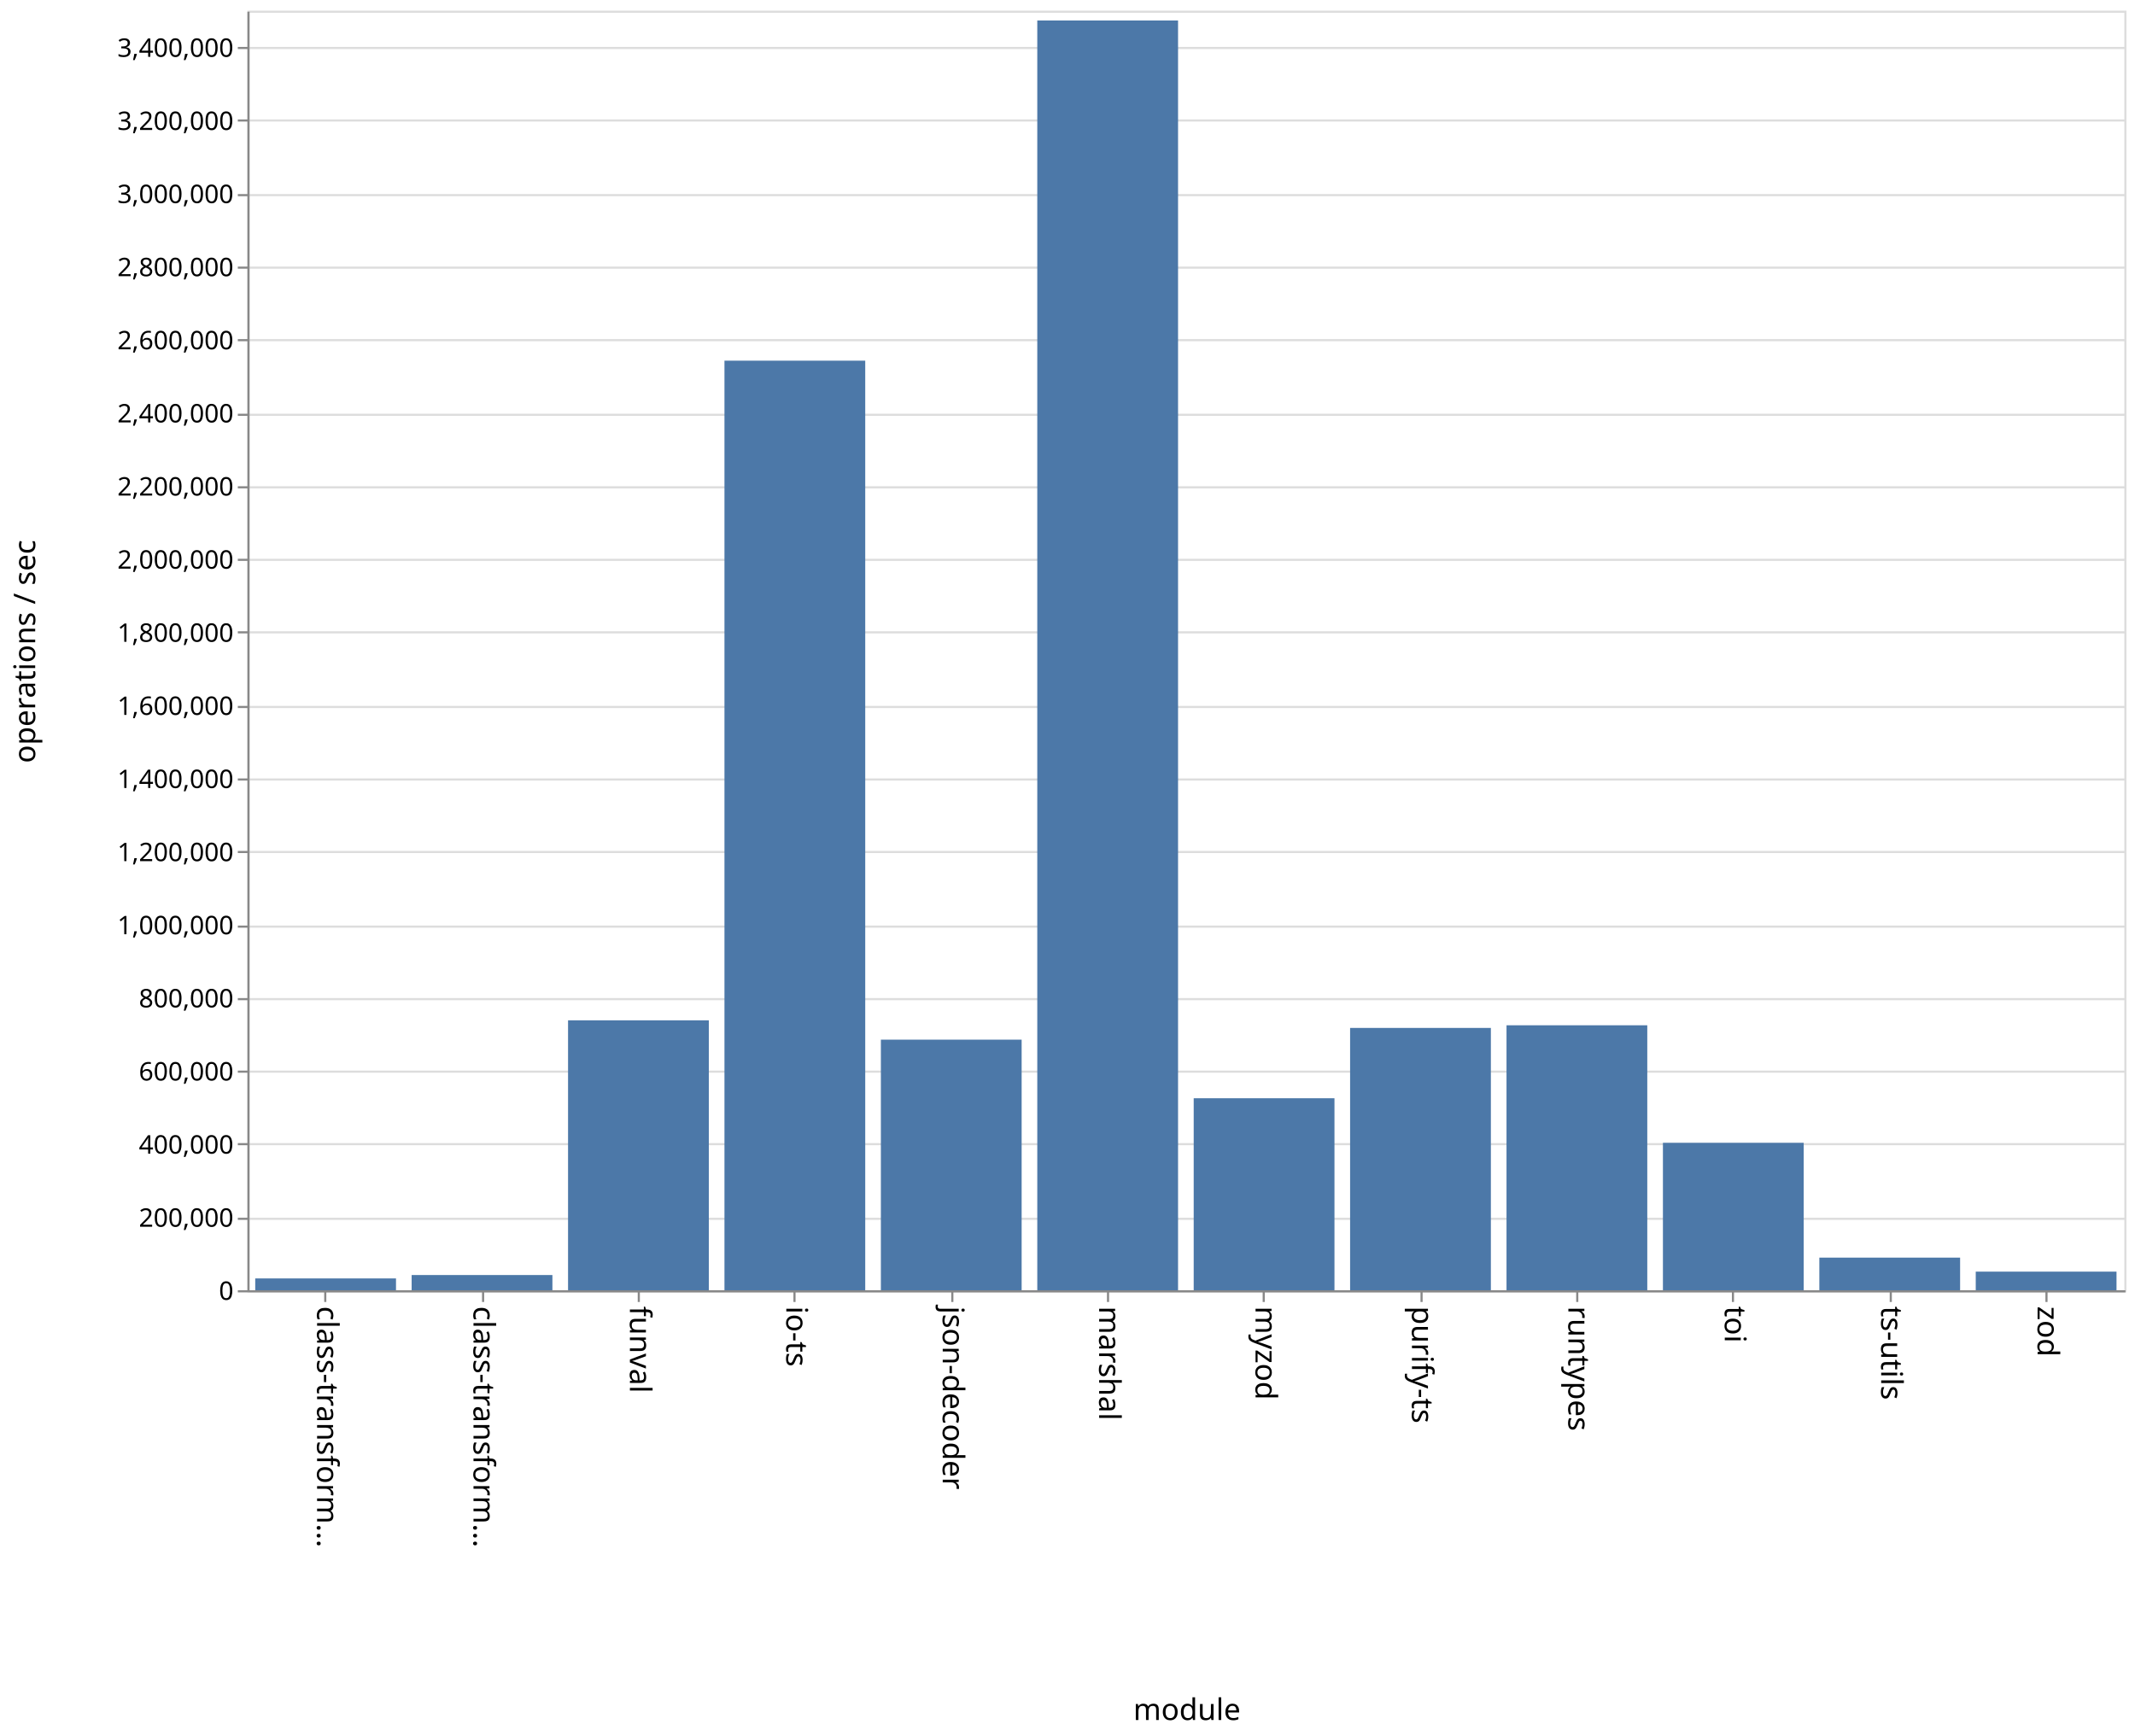
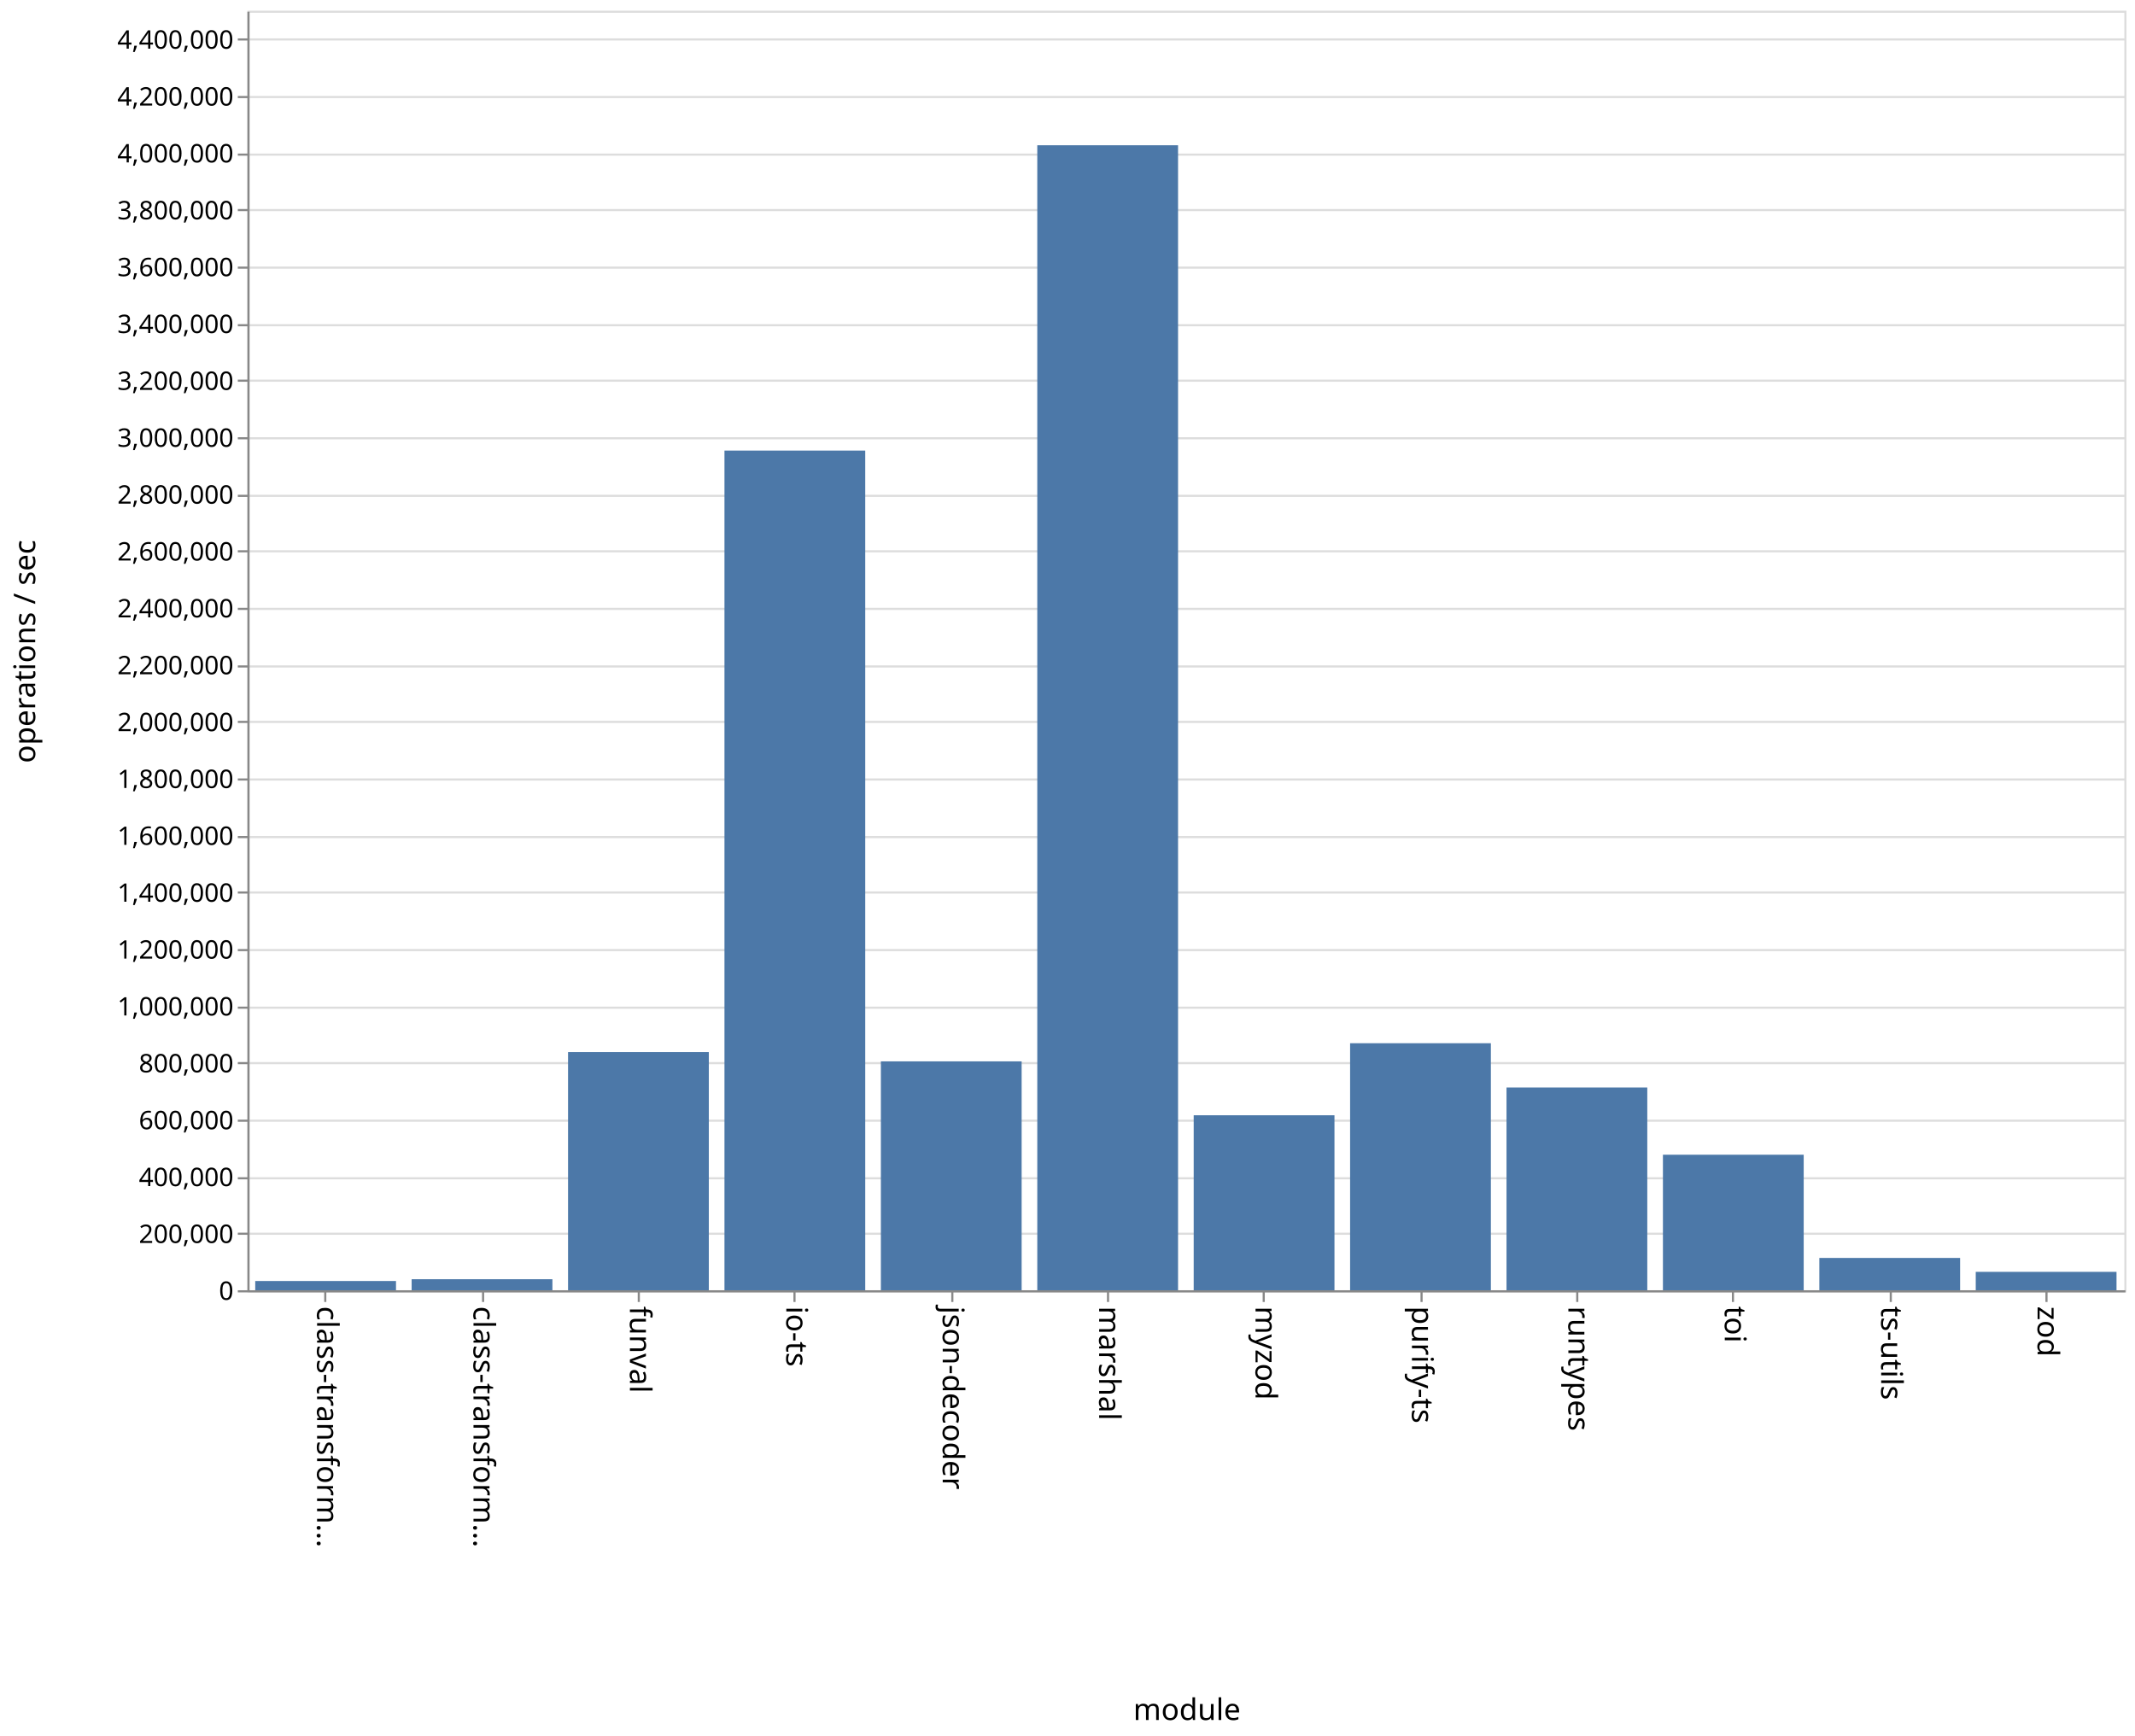
<svg xmlns="http://www.w3.org/2000/svg" class="marks" width="1001" height="814">
  <path fill="#fff" d="M0 0h1001v814H0z" />
  <g class="mark-group role-frame root">
    <path class="background" d="M116.5 5.5h880v600h-880z" fill="none" stroke="#ddd" />
    <g class="mark-group role-axis">
      <path class="background" d="M116.5 5.5z" pointer-events="none" fill="none" />
      <g class="mark-rule role-axis-grid" pointer-events="none" fill="none" stroke="#ddd">
-         <path d="M116.5 605.5h880M116.5 571.5h880M116.5 536.5h880M116.5 502.5h880M116.5 468.5h880M116.5 434.5h880M116.5 399.5h880M116.5 365.5h880M116.5 331.5h880M116.5 296.5h880M116.5 262.5h880M116.5 228.5h880M116.5 194.5h880M116.5 159.5h880M116.5 125.5h880M116.5 91.5h880M116.5 56.5h880M116.5 22.5h880" />
+         <path d="M116.5 605.5h880M116.5 578.5h880M116.5 552.5h880M116.5 525.5h880M116.5 498.5h880M116.5 472.5h880M116.5 445.5h880M116.5 418.5h880M116.5 392.5h880M116.5 365.5h880M116.5 338.5h880M116.5 312.5h880M116.5 285.5h880M116.5 258.5h880M116.5 232.5h880M116.5 205.5h880M116.5 178.5h880M116.5 152.5h880M116.5 125.5h880M116.5 98.5h880M116.5 72.5h880M116.5 45.5h880M116.5 18.5h880" />
      </g>
    </g>
    <g class="mark-group role-axis">
      <path class="background" d="M116.5 605.5z" pointer-events="none" fill="none" />
      <g class="mark-rule role-axis-tick" pointer-events="none" fill="none" stroke="#888">
        <path d="M152.5 605.5v5M226.5 605.5v5M299.5 605.5v5M372.5 605.5v5M446.5 605.5v5M519.5 605.5v5M592.5 605.5v5M666.5 605.5v5M739.5 605.5v5M812.5 605.5v5M886.5 605.5v5M959.5 605.5v5" />
      </g>
      <g class="mark-text role-axis-label" pointer-events="none" font-family="sans-serif" font-size="14">
        <text transform="rotate(90 -231.917 380.583)">
                    class-transform…
                </text>
        <text transform="rotate(90 -195.25 417.25)">
                    class-transform…
                </text>
        <text transform="rotate(90 -158.583 453.917)">
                    funval
                </text>
        <text transform="rotate(90 -121.917 490.583)">
                    io-ts
                </text>
        <text transform="rotate(90 -85.25 527.25)">
                    json-decoder
                </text>
        <text transform="rotate(90 -48.583 563.917)">
                    marshal
                </text>
        <text transform="rotate(90 -11.917 600.583)">
                    myzod
                </text>
        <text transform="rotate(90 24.75 637.25)">
                    purify-ts
                </text>
        <text transform="rotate(90 61.417 673.917)">
                    runtypes
                </text>
        <text transform="rotate(90 98.083 710.583)">
                    toi
                </text>
        <text transform="rotate(90 134.75 747.25)">
                    ts-utils
                </text>
        <text transform="rotate(90 171.417 783.917)">
                    zod
                </text>
      </g>
      <path fill="none" stroke="#888" d="M116.5 605.5h880" pointer-events="none" />
      <text text-anchor="middle" transform="translate(556.5 806.5)" font-family="sans-serif" font-size="14" font-weight="400" pointer-events="none">
                module
            </text>
    </g>
    <g class="mark-group role-axis">
      <path class="background" d="M116.5 5.5z" pointer-events="none" fill="none" />
      <g class="mark-rule role-axis-tick" pointer-events="none" fill="none" stroke="#888">
-         <path d="M116.5 605.5h-5M116.5 571.5h-5M116.5 536.5h-5M116.5 502.5h-5M116.5 468.5h-5M116.5 434.5h-5M116.5 399.5h-5M116.5 365.5h-5M116.5 331.5h-5M116.5 296.5h-5M116.5 262.5h-5M116.5 228.5h-5M116.5 194.5h-5M116.5 159.5h-5M116.5 125.5h-5M116.5 91.5h-5M116.5 56.5h-5M116.5 22.5h-5" />
+         <path d="M116.5 605.5h-5M116.5 578.5h-5M116.5 552.5h-5M116.5 525.5h-5M116.5 498.5h-5M116.5 472.5h-5M116.5 445.5h-5M116.5 418.5h-5M116.5 392.5h-5M116.5 365.5h-5M116.5 338.5h-5M116.5 312.5h-5M116.5 285.5h-5M116.5 258.5h-5M116.5 232.5h-5M116.5 205.5h-5M116.5 178.5h-5M116.5 152.5h-5M116.5 125.5h-5M116.5 98.5h-5M116.5 72.5h-5M116.5 45.5h-5M116.5 18.5h-5" />
      </g>
      <g class="mark-text role-axis-label" pointer-events="none" text-anchor="end" font-family="sans-serif" font-size="12">
        <text transform="translate(109.5 609.5)">
                    0
                </text>
-         <text transform="translate(109.5 575.214)">
+         <text transform="translate(109.5 582.833)">
                    200,000
                </text>
-         <text transform="translate(109.5 540.929)">
+         <text transform="translate(109.5 556.167)">
                    400,000
                </text>
-         <text transform="translate(109.5 506.643)">
+         <text transform="translate(109.5 529.5)">
                    600,000
                </text>
-         <text transform="translate(109.5 472.357)">
+         <text transform="translate(109.5 502.833)">
                    800,000
                </text>
-         <text transform="translate(109.5 438.071)">
+         <text transform="translate(109.5 476.167)">
                    1,000,000
                </text>
-         <text transform="translate(109.5 403.786)">
+         <text transform="translate(109.5 449.5)">
                    1,200,000
                </text>
-         <text transform="translate(109.5 369.5)">
+         <text transform="translate(109.5 422.833)">
                    1,400,000
                </text>
-         <text transform="translate(109.5 335.214)">
+         <text transform="translate(109.5 396.167)">
                    1,600,000
                </text>
-         <text transform="translate(109.5 300.929)">
+         <text transform="translate(109.5 369.5)">
                    1,800,000
                </text>
-         <text transform="translate(109.5 266.643)">
+         <text transform="translate(109.5 342.833)">
                    2,000,000
                </text>
-         <text transform="translate(109.5 232.357)">
+         <text transform="translate(109.5 316.167)">
                    2,200,000
                </text>
-         <text transform="translate(109.5 198.071)">
+         <text transform="translate(109.5 289.5)">
                    2,400,000
                </text>
-         <text transform="translate(109.5 163.786)">
+         <text transform="translate(109.5 262.833)">
                    2,600,000
                </text>
-         <text transform="translate(109.5 129.5)">
+         <text transform="translate(109.5 236.167)">
                    2,800,000
                </text>
-         <text transform="translate(109.5 95.214)">
+         <text transform="translate(109.5 209.5)">
                    3,000,000
                </text>
-         <text transform="translate(109.5 60.929)">
+         <text transform="translate(109.5 182.833)">
                    3,200,000
                </text>
-         <text transform="translate(109.5 26.643)">
+         <text transform="translate(109.5 156.167)">
                    3,400,000
+                 </text>
+         <text transform="translate(109.5 129.5)">
+                     3,600,000
+                 </text>
+         <text transform="translate(109.5 102.833)">
+                     3,800,000
+                 </text>
+         <text transform="translate(109.5 76.167)">
+                     4,000,000
+                 </text>
+         <text transform="translate(109.5 49.5)">
+                     4,200,000
+                 </text>
+         <text transform="translate(109.5 22.833)">
+                     4,400,000
                </text>
      </g>
      <path fill="none" stroke="#888" d="M116.5 605.5V5.5" pointer-events="none" />
      <text text-anchor="middle" transform="rotate(-90 161 144.5)" font-family="sans-serif" font-size="14" font-weight="400" pointer-events="none">
                operations / sec
            </text>
    </g>
    <g class="mark-rect role-mark marks" fill="#4c78a8">
-       <path d="M119.667 599.455h66V605h-66zM193 597.865h66V605h-66zM266.333 478.434h66V605h-66zM339.667 169.117h66V605h-66zM413 487.495h66V605h-66zM486.333 9.61h66V605h-66zM559.667 514.971h66V605h-66zM633 481.998h66V605h-66zM706.333 480.755h66V605h-66zM779.667 535.863h66V605h-66zM853 589.7h66V605h-66zM926.333 596.27h66V605h-66z" />
+       <path d="M119.667 600.668h66V605h-66zM193 599.83h66V605h-66zM266.333 493.31h66V605h-66zM339.667 211.278h66V605h-66zM413 497.676h66V605h-66zM486.333 68.112h66V605h-66zM559.667 522.951h66V605h-66zM633 489.17h66V605h-66zM706.333 509.924h66V605h-66zM779.667 541.45h66V605h-66zM853 589.848h66V605h-66zM926.333 596.372h66V605h-66z" />
    </g>
  </g>
</svg>
